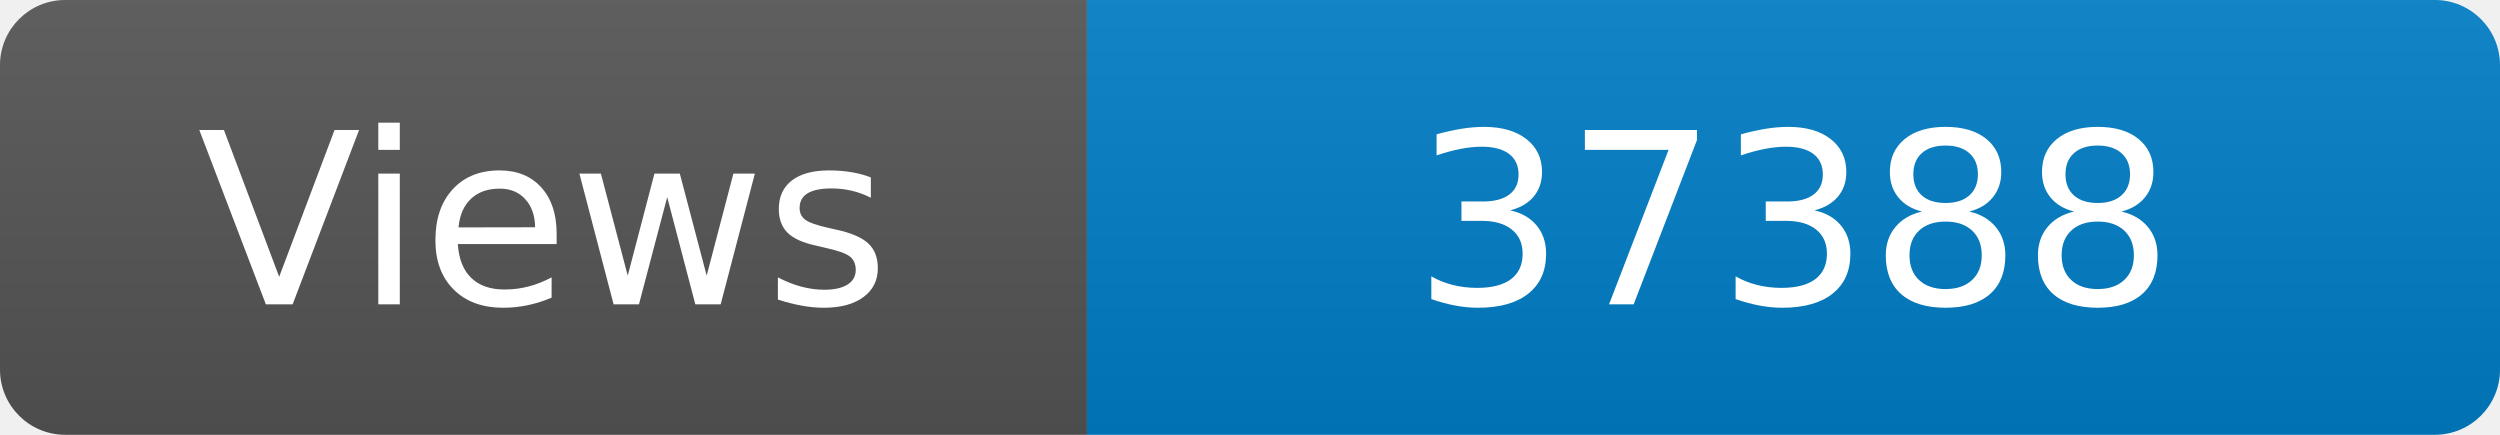
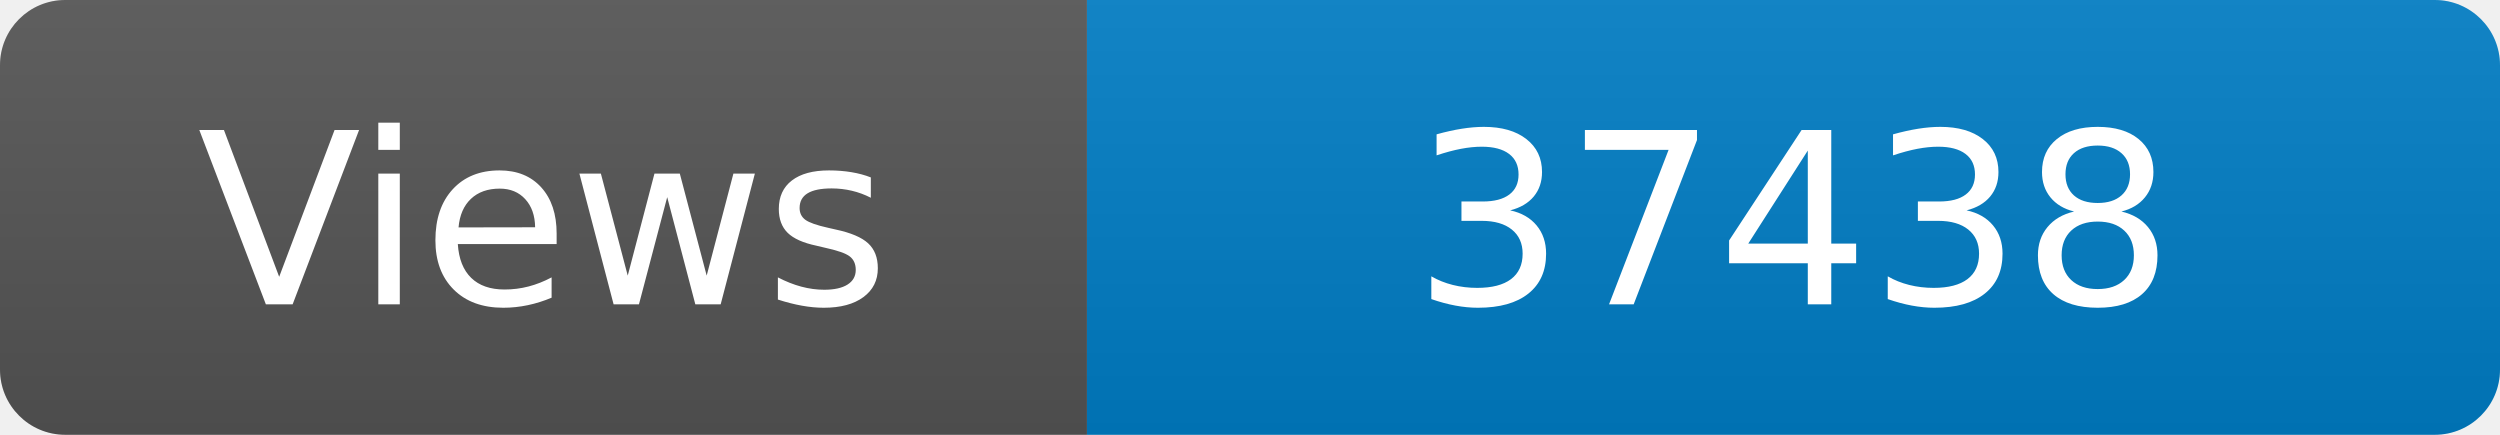
<svg xmlns="http://www.w3.org/2000/svg" width="115" height="20" role="img" aria-label="Maintained?: yes">
  <linearGradient id="s" x2="0" y2="100%">
    <stop offset="0" stop-color="#bbb" stop-opacity=".1" />
    <stop offset="1" stop-opacity=".1" />
  </linearGradient>
  <clipPath id="r">
    <rect width="115" height="20" rx="3" fill="#fff" />
  </clipPath>
  <g clip-path="url(#r)">
    <rect width="50" height="20" fill="#555" />
    <rect x="50" width="160" height="20" fill="#007ec6" />
    <rect width="115" height="20" fill="url(#s)" />
  </g>
  <g fill="#fff" text-anchor="middle" font-family="Verdana,Geneva,DejaVu Sans,sans-serif" font-size="110">
    <text x="250" y="140" transform="scale(.1)" fill="#fff">Views</text>
-     <text x="825" y="140" transform="scale(.1)" fill="#fff">37388</text>
+     <text x="825" y="140" transform="scale(.1)" fill="#fff">37438</text>
  </g>
</svg>
